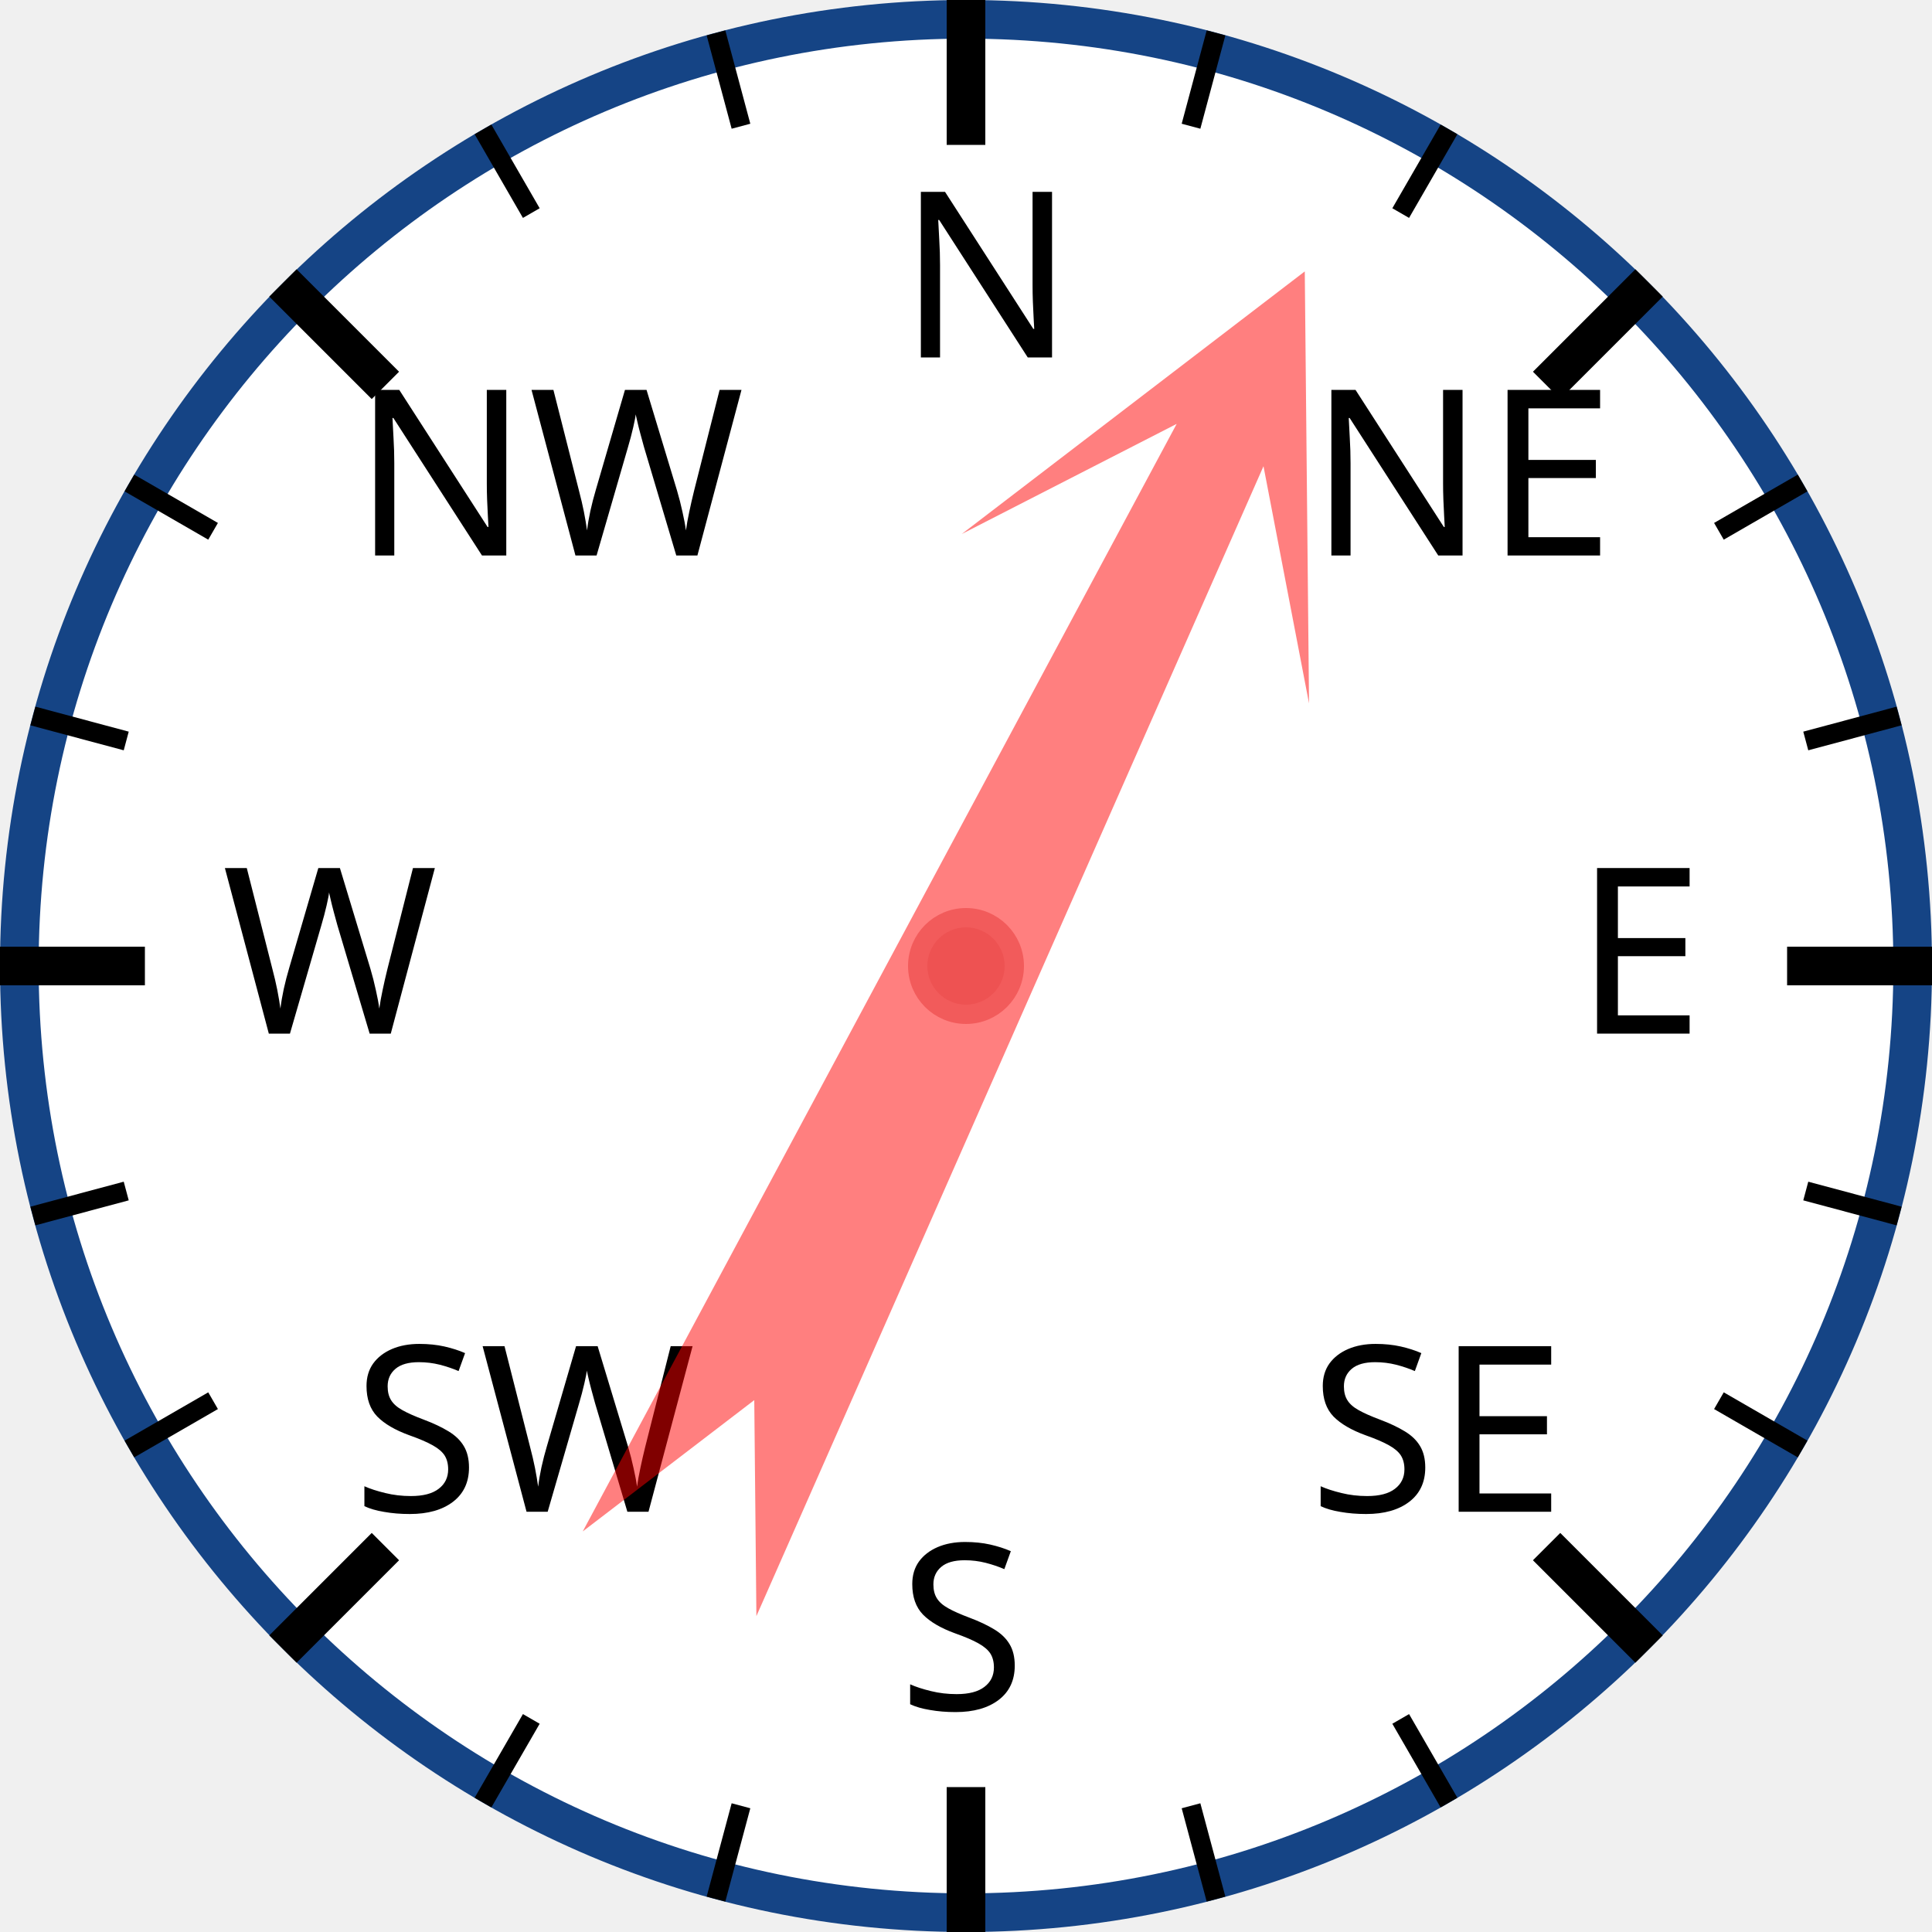
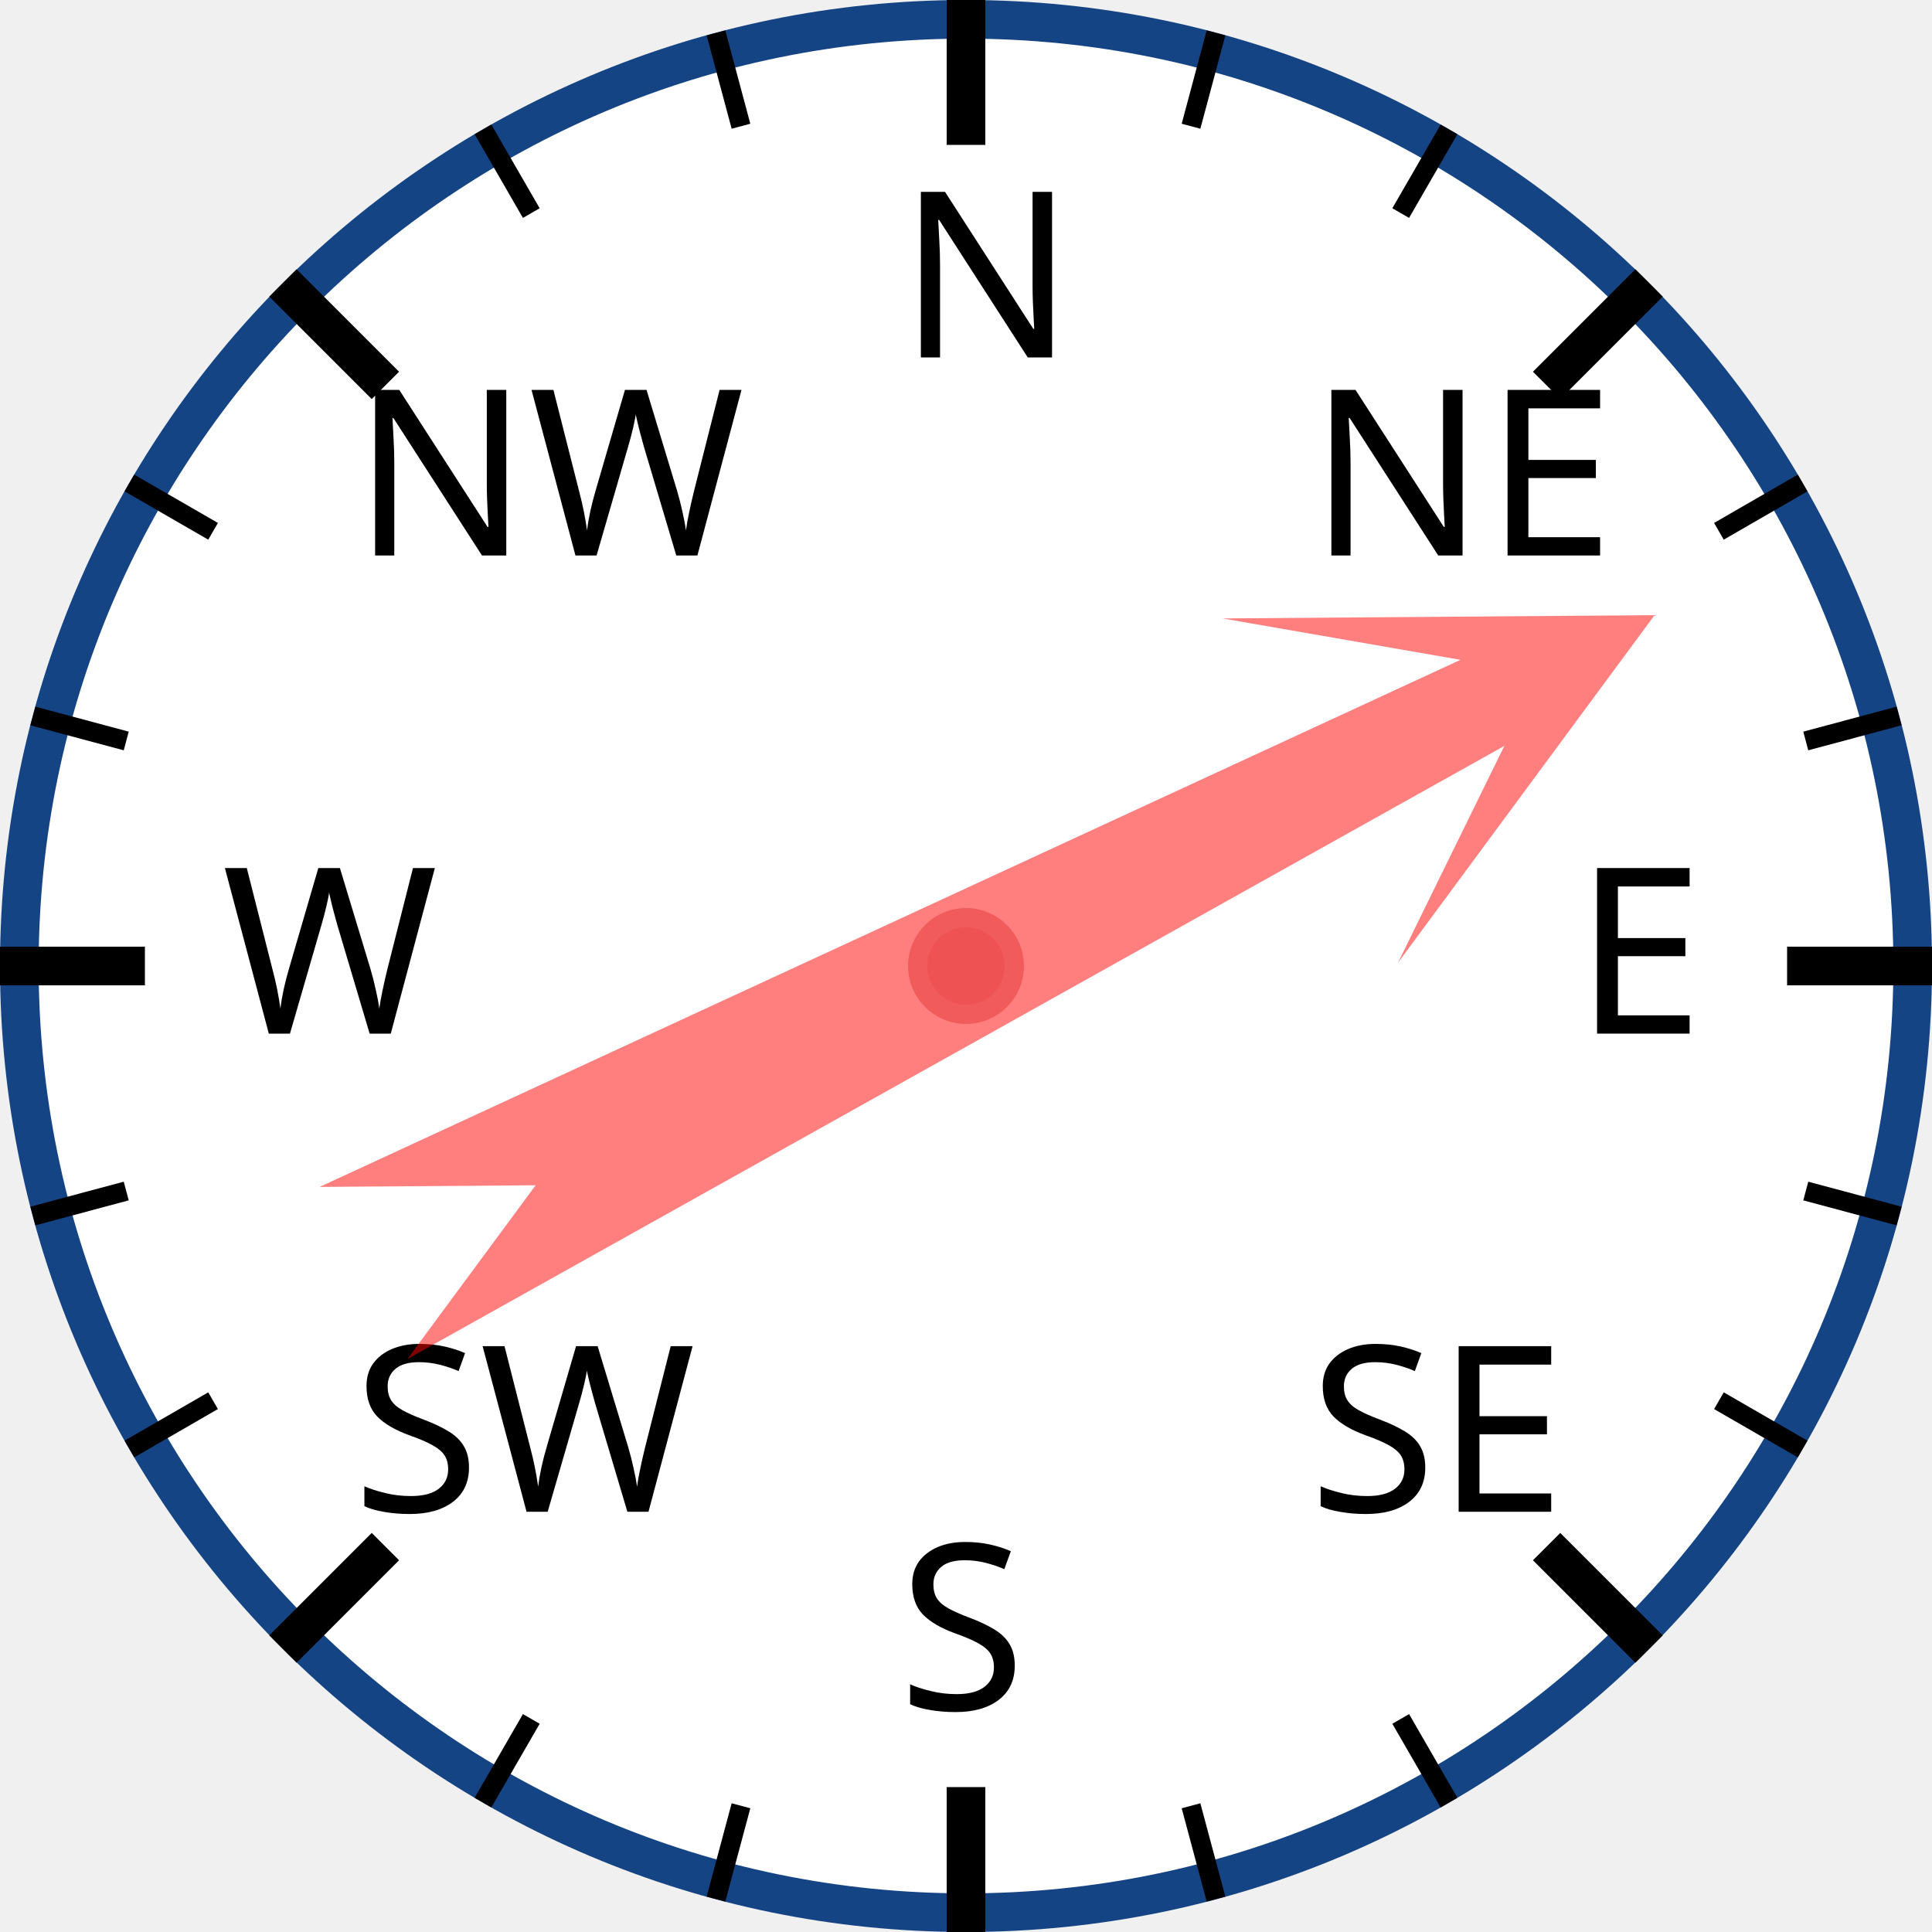
<svg xmlns="http://www.w3.org/2000/svg" width="120px" height="120px" viewBox="0 0 200 200">
  <circle cx="100" cy="100" r="98" style="fill: white; stroke: #154485; stroke-width: 4;" />
  <text x="93.0" y="37.0" style="font-family: sans-serif; font-size: 18pt;">N</text>
  <line x1="100.0" y1="0.0" x2="100.0" y2="15.0" style="stroke: black; stroke-width: 4;" />
  <line x1="74.118" y1="3.407" x2="76.706" y2="13.067" style="stroke: black; stroke-width: 2;" />
  <line x1="50" y1="13.397" x2="55" y2="22.058" style="stroke: black; stroke-width: 2;" />
  <text x="36.503" y="57.503" style="font-family: sans-serif; font-size: 18pt;">NW</text>
  <line x1="29.289" y1="29.289" x2="39.896" y2="39.896" style="stroke: black; stroke-width: 4;" />
  <line x1="13.397" y1="50" x2="22.058" y2="55" style="stroke: black; stroke-width: 2;" />
  <line x1="3.407" y1="74.118" x2="13.067" y2="76.706" style="stroke: black; stroke-width: 2;" />
  <text x="23.0" y="107.0" style="font-family: sans-serif; font-size: 18pt;">W</text>
  <line x1="0.0" y1="100.0" x2="15.0" y2="100.0" style="stroke: black; stroke-width: 4;" />
  <line x1="3.407" y1="125.882" x2="13.067" y2="123.294" style="stroke: black; stroke-width: 2;" />
  <line x1="13.397" y1="150" x2="22.058" y2="145" style="stroke: black; stroke-width: 2;" />
  <text x="36.503" y="156.497" style="font-family: sans-serif; font-size: 18pt;">SW</text>
  <line x1="29.289" y1="170.711" x2="39.896" y2="160.104" style="stroke: black; stroke-width: 4;" />
  <line x1="50" y1="186.603" x2="55" y2="177.942" style="stroke: black; stroke-width: 2;" />
  <line x1="74.118" y1="196.593" x2="76.706" y2="186.933" style="stroke: black; stroke-width: 2;" />
  <text x="93" y="177.0" style="font-family: sans-serif; font-size: 18pt;">S</text>
  <line x1="100" y1="200.0" x2="100" y2="185.0" style="stroke: black; stroke-width: 4;" />
  <line x1="125.882" y1="196.593" x2="123.294" y2="186.933" style="stroke: black; stroke-width: 2;" />
  <line x1="150.0" y1="186.603" x2="145.0" y2="177.942" style="stroke: black; stroke-width: 2;" />
  <text x="135.497" y="156.497" style="font-family: sans-serif; font-size: 18pt;">SE</text>
  <line x1="170.711" y1="170.711" x2="160.104" y2="160.104" style="stroke: black; stroke-width: 4;" />
  <line x1="186.603" y1="150" x2="177.942" y2="145" style="stroke: black; stroke-width: 2;" />
  <line x1="196.593" y1="125.882" x2="186.933" y2="123.294" style="stroke: black; stroke-width: 2;" />
  <text x="163.0" y="107" style="font-family: sans-serif; font-size: 18pt;">E</text>
  <line x1="200.0" y1="100" x2="185.0" y2="100" style="stroke: black; stroke-width: 4;" />
  <line x1="196.593" y1="74.118" x2="186.933" y2="76.706" style="stroke: black; stroke-width: 2;" />
  <line x1="186.603" y1="50" x2="177.942" y2="55" style="stroke: black; stroke-width: 2;" />
  <text x="135.497" y="57.503" style="font-family: sans-serif; font-size: 18pt;">NE</text>
  <line x1="170.711" y1="29.289" x2="160.104" y2="39.896" style="stroke: black; stroke-width: 4;" />
  <line x1="150" y1="13.397" x2="145" y2="22.058" style="stroke: black; stroke-width: 2;" />
  <line x1="125.882" y1="3.407" x2="123.294" y2="13.067" style="stroke: black; stroke-width: 2;" />
-   <polygon points="100 20 120 60 105 40 110 170 100 150 90 170 95 40 80 60" style="fill: red; fill-opacity: 0.5;" transform="rotate(26,100,100)" />
+   <polygon points="100 20 120 60 105 40 110 170 100 150 90 170 95 40 80 60" style="fill: red; fill-opacity: 0.5;" transform="rotate(63,100,100)" />
  <circle cx="100" cy="100" r="5" style="fill: #EE5252; stroke: #F25B5B; stroke-width: 2;" />
</svg>
